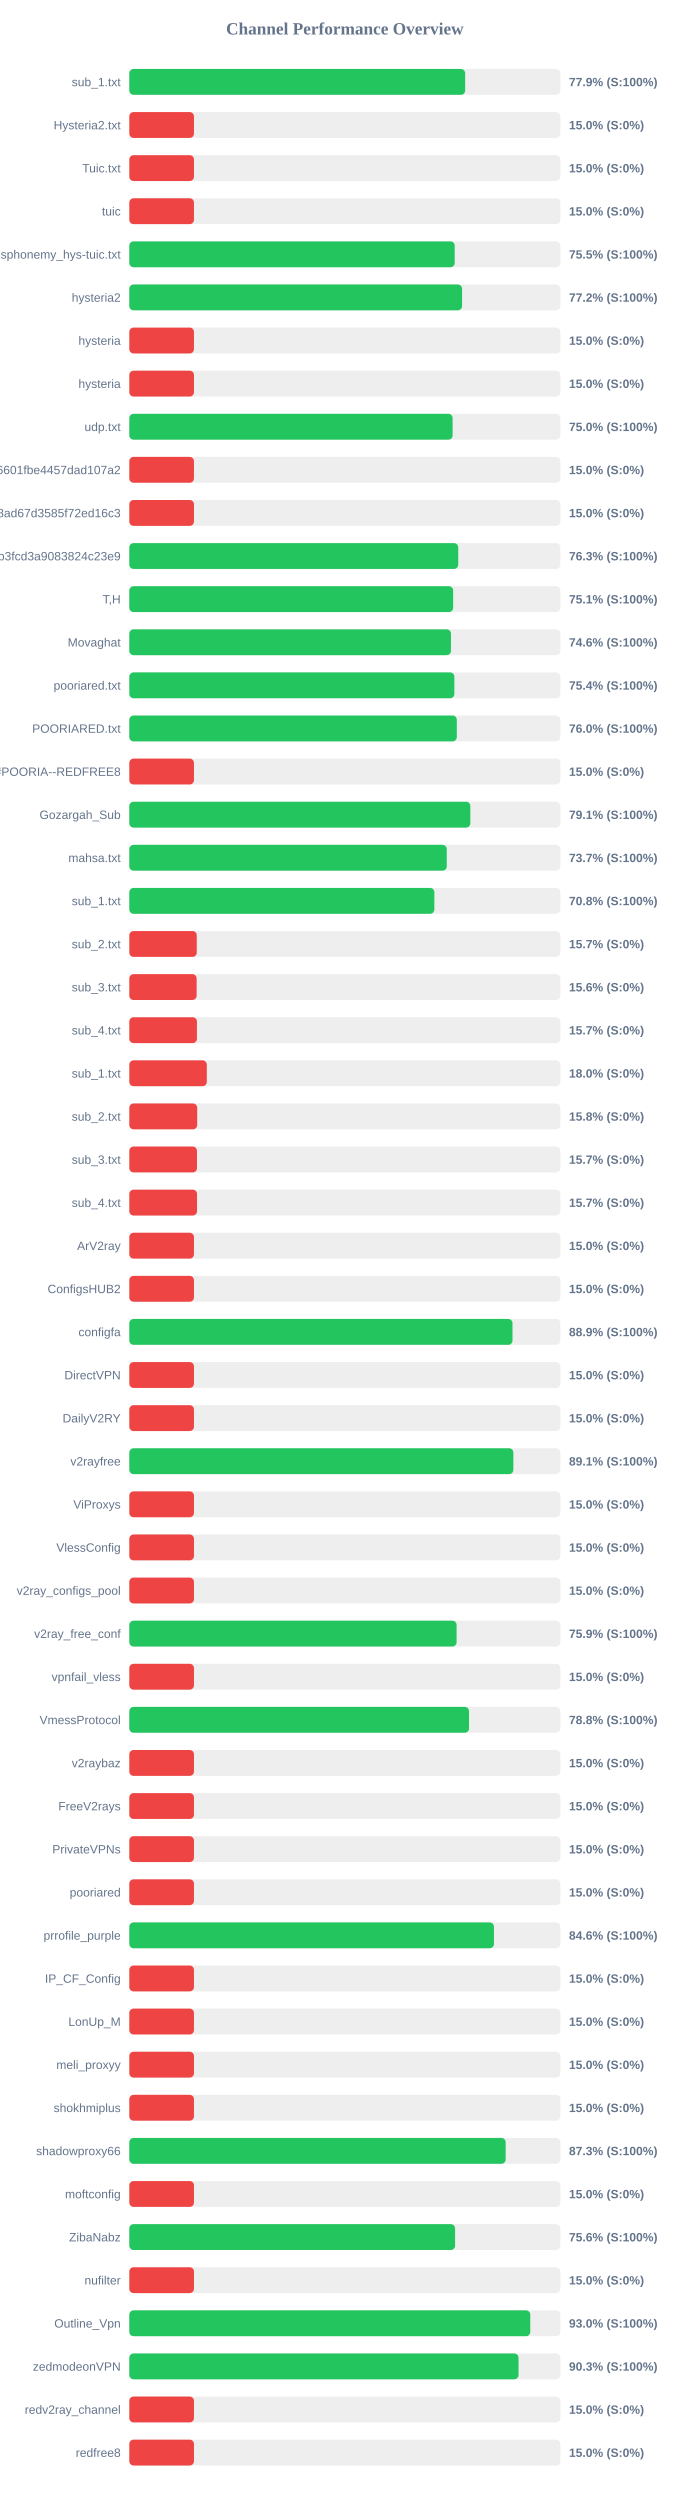
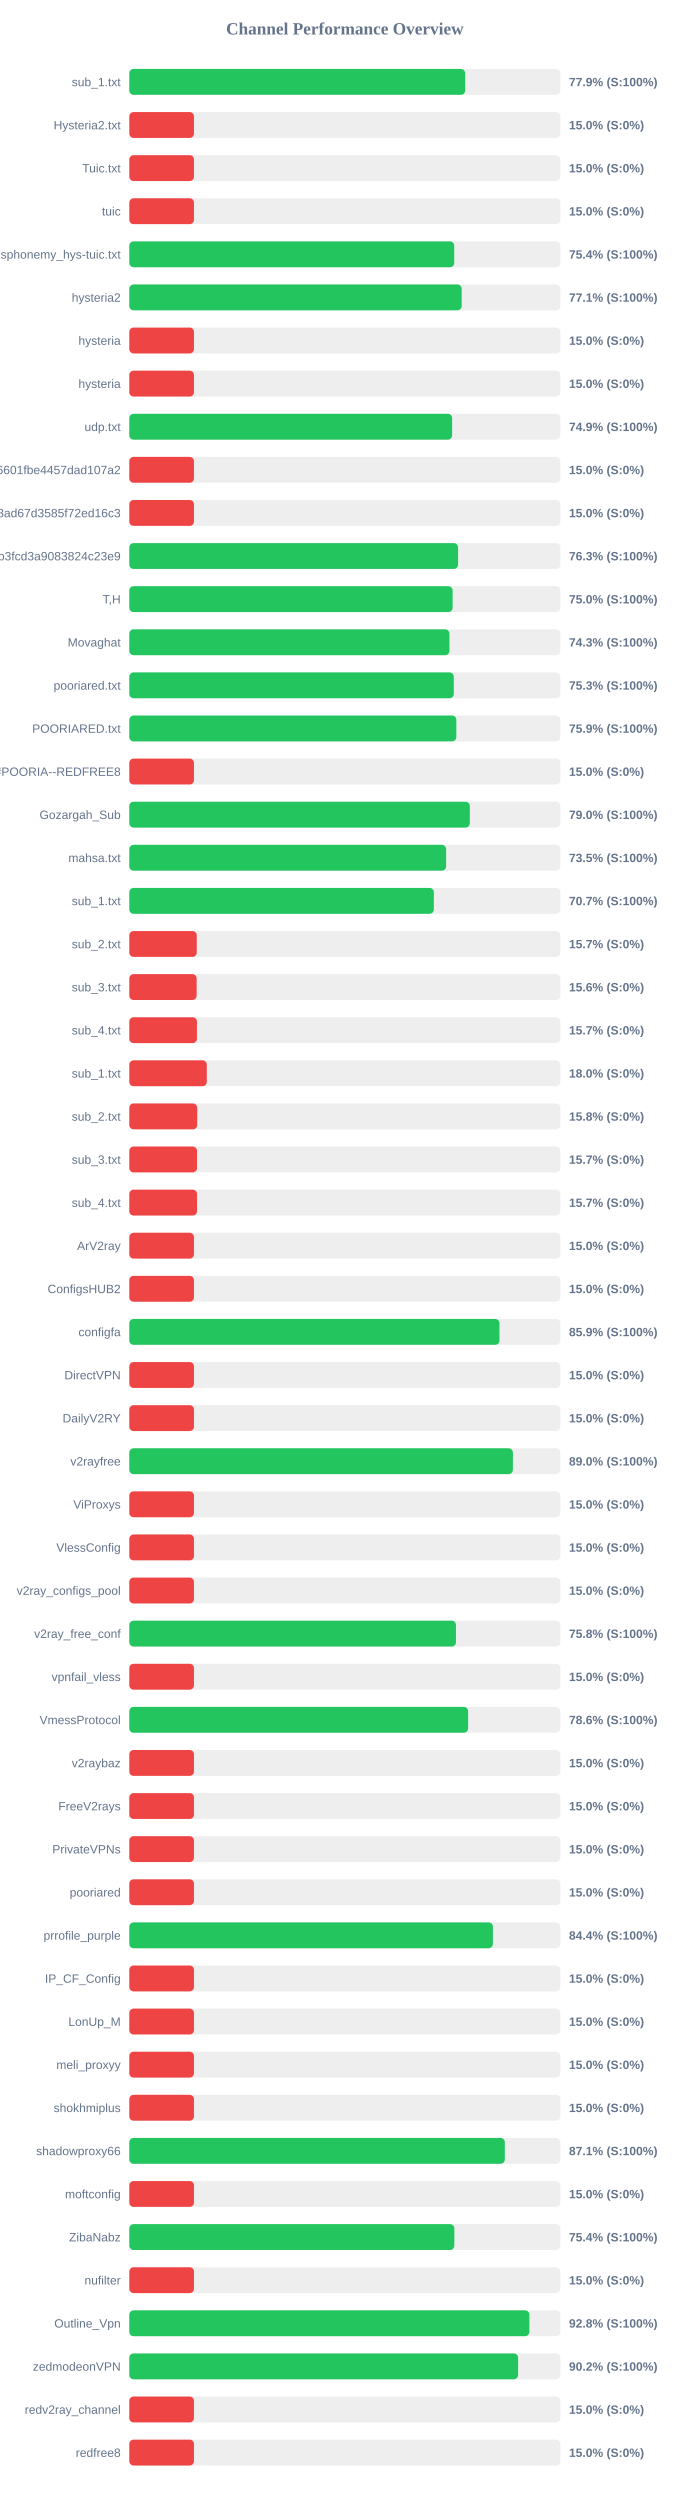
<svg xmlns="http://www.w3.org/2000/svg" width="800" height="2900" version="1.1">
  <style>
        .row { font: 14px Arial; fill: #64748b; }
        .score { font: bold 14px Arial; fill: #64748b; }
    </style>
  <text x="400" y="40" text-anchor="middle" font-size="20px" font-weight="bold" fill="#64748b">Channel Performance Overview</text>
  <rect x="150" y="80" width="500" height="30" fill="#eee" rx="5" />
-   <rect x="150" y="80" width="389.6" height="30" fill="#22c55e" rx="5" />
+   <rect x="150" y="80" width="389.65" height="30" fill="#22c55e" rx="5" />
  <text x="140" y="100" text-anchor="end" class="row">sub_1.txt</text>
  <text x="660" y="100" text-anchor="start" class="score">77.9% (S:100%)</text>
  <rect x="150" y="130" width="500" height="30" fill="#eee" rx="5" />
  <rect x="150" y="130" width="75.0" height="30" fill="#ef4444" rx="5" />
  <text x="140" y="150" text-anchor="end" class="row">Hysteria2.txt</text>
  <text x="660" y="150" text-anchor="start" class="score">15.0% (S:0%)</text>
  <rect x="150" y="180" width="500" height="30" fill="#eee" rx="5" />
  <rect x="150" y="180" width="75.0" height="30" fill="#ef4444" rx="5" />
  <text x="140" y="200" text-anchor="end" class="row">Tuic.txt</text>
  <text x="660" y="200" text-anchor="start" class="score">15.0% (S:0%)</text>
  <rect x="150" y="230" width="500" height="30" fill="#eee" rx="5" />
  <rect x="150" y="230" width="75.0" height="30" fill="#ef4444" rx="5" />
  <text x="140" y="250" text-anchor="end" class="row">tuic</text>
  <text x="660" y="250" text-anchor="start" class="score">15.0% (S:0%)</text>
  <rect x="150" y="280" width="500" height="30" fill="#eee" rx="5" />
-   <rect x="150" y="280" width="377.45" height="30" fill="#22c55e" rx="5" />
+   <rect x="150" y="280" width="376.9" height="30" fill="#22c55e" rx="5" />
  <text x="140" y="300" text-anchor="end" class="row">ndsphonemy_hys-tuic.txt</text>
-   <text x="660" y="300" text-anchor="start" class="score">75.5% (S:100%)</text>
+   <text x="660" y="300" text-anchor="start" class="score">75.4% (S:100%)</text>
  <rect x="150" y="330" width="500" height="30" fill="#eee" rx="5" />
-   <rect x="150" y="330" width="386.0" height="30" fill="#22c55e" rx="5" />
+   <rect x="150" y="330" width="385.55" height="30" fill="#22c55e" rx="5" />
  <text x="140" y="350" text-anchor="end" class="row">hysteria2</text>
-   <text x="660" y="350" text-anchor="start" class="score">77.2% (S:100%)</text>
+   <text x="660" y="350" text-anchor="start" class="score">77.1% (S:100%)</text>
  <rect x="150" y="380" width="500" height="30" fill="#eee" rx="5" />
  <rect x="150" y="380" width="75.0" height="30" fill="#ef4444" rx="5" />
  <text x="140" y="400" text-anchor="end" class="row">hysteria</text>
  <text x="660" y="400" text-anchor="start" class="score">15.0% (S:0%)</text>
  <rect x="150" y="430" width="500" height="30" fill="#eee" rx="5" />
  <rect x="150" y="430" width="75.0" height="30" fill="#ef4444" rx="5" />
  <text x="140" y="450" text-anchor="end" class="row">hysteria</text>
  <text x="660" y="450" text-anchor="start" class="score">15.0% (S:0%)</text>
  <rect x="150" y="480" width="500" height="30" fill="#eee" rx="5" />
-   <rect x="150" y="480" width="375.05" height="30" fill="#22c55e" rx="5" />
+   <rect x="150" y="480" width="374.45" height="30" fill="#22c55e" rx="5" />
  <text x="140" y="500" text-anchor="end" class="row">udp.txt</text>
-   <text x="660" y="500" text-anchor="start" class="score">75.0% (S:100%)</text>
+   <text x="660" y="500" text-anchor="start" class="score">74.9% (S:100%)</text>
  <rect x="150" y="530" width="500" height="30" fill="#eee" rx="5" />
  <rect x="150" y="530" width="75.0" height="30" fill="#ef4444" rx="5" />
  <text x="140" y="550" text-anchor="end" class="row">6ca22ad3b96aa6601fbe4457dad107a2</text>
  <text x="660" y="550" text-anchor="start" class="score">15.0% (S:0%)</text>
  <rect x="150" y="580" width="500" height="30" fill="#eee" rx="5" />
  <rect x="150" y="580" width="75.0" height="30" fill="#ef4444" rx="5" />
  <text x="140" y="600" text-anchor="end" class="row">d2ddf60933dd08ad67d3585f72ed16c3</text>
  <text x="660" y="600" text-anchor="start" class="score">15.0% (S:0%)</text>
  <rect x="150" y="630" width="500" height="30" fill="#eee" rx="5" />
-   <rect x="150" y="630" width="381.55" height="30" fill="#22c55e" rx="5" />
+   <rect x="150" y="630" width="381.35" height="30" fill="#22c55e" rx="5" />
  <text x="140" y="650" text-anchor="end" class="row">subscribe?token=8bc38a0c131e9b3fcd3a9083824c23e9</text>
  <text x="660" y="650" text-anchor="start" class="score">76.3% (S:100%)</text>
  <rect x="150" y="680" width="500" height="30" fill="#eee" rx="5" />
-   <rect x="150" y="680" width="375.65" height="30" fill="#22c55e" rx="5" />
+   <rect x="150" y="680" width="375.05" height="30" fill="#22c55e" rx="5" />
  <text x="140" y="700" text-anchor="end" class="row">T,H</text>
-   <text x="660" y="700" text-anchor="start" class="score">75.1% (S:100%)</text>
+   <text x="660" y="700" text-anchor="start" class="score">75.0% (S:100%)</text>
  <rect x="150" y="730" width="500" height="30" fill="#eee" rx="5" />
-   <rect x="150" y="730" width="373.1" height="30" fill="#22c55e" rx="5" />
+   <rect x="150" y="730" width="371.35" height="30" fill="#22c55e" rx="5" />
  <text x="140" y="750" text-anchor="end" class="row">Movaghat</text>
-   <text x="660" y="750" text-anchor="start" class="score">74.6% (S:100%)</text>
+   <text x="660" y="750" text-anchor="start" class="score">74.3% (S:100%)</text>
  <rect x="150" y="780" width="500" height="30" fill="#eee" rx="5" />
-   <rect x="150" y="780" width="377.05" height="30" fill="#22c55e" rx="5" />
+   <rect x="150" y="780" width="376.4" height="30" fill="#22c55e" rx="5" />
  <text x="140" y="800" text-anchor="end" class="row">pooriared.txt</text>
-   <text x="660" y="800" text-anchor="start" class="score">75.4% (S:100%)</text>
+   <text x="660" y="800" text-anchor="start" class="score">75.3% (S:100%)</text>
  <rect x="150" y="830" width="500" height="30" fill="#eee" rx="5" />
-   <rect x="150" y="830" width="379.9" height="30" fill="#22c55e" rx="5" />
+   <rect x="150" y="830" width="379.35" height="30" fill="#22c55e" rx="5" />
  <text x="140" y="850" text-anchor="end" class="row">POORIARED.txt</text>
-   <text x="660" y="850" text-anchor="start" class="score">76.0% (S:100%)</text>
+   <text x="660" y="850" text-anchor="start" class="score">75.9% (S:100%)</text>
  <rect x="150" y="880" width="500" height="30" fill="#eee" rx="5" />
  <rect x="150" y="880" width="75.0" height="30" fill="#ef4444" rx="5" />
  <text x="140" y="900" text-anchor="end" class="row">POORIA--REDFREE8.txt#POORIA--REDFREE8</text>
  <text x="660" y="900" text-anchor="start" class="score">15.0% (S:0%)</text>
  <rect x="150" y="930" width="500" height="30" fill="#eee" rx="5" />
-   <rect x="150" y="930" width="395.6" height="30" fill="#22c55e" rx="5" />
+   <rect x="150" y="930" width="395.0" height="30" fill="#22c55e" rx="5" />
  <text x="140" y="950" text-anchor="end" class="row">Gozargah_Sub</text>
-   <text x="660" y="950" text-anchor="start" class="score">79.1% (S:100%)</text>
+   <text x="660" y="950" text-anchor="start" class="score">79.0% (S:100%)</text>
  <rect x="150" y="980" width="500" height="30" fill="#eee" rx="5" />
-   <rect x="150" y="980" width="368.25" height="30" fill="#22c55e" rx="5" />
+   <rect x="150" y="980" width="367.5" height="30" fill="#22c55e" rx="5" />
  <text x="140" y="1000" text-anchor="end" class="row">mahsa.txt</text>
-   <text x="660" y="1000" text-anchor="start" class="score">73.7% (S:100%)</text>
+   <text x="660" y="1000" text-anchor="start" class="score">73.5% (S:100%)</text>
  <rect x="150" y="1030" width="500" height="30" fill="#eee" rx="5" />
-   <rect x="150" y="1030" width="353.85" height="30" fill="#22c55e" rx="5" />
+   <rect x="150" y="1030" width="353.25" height="30" fill="#22c55e" rx="5" />
  <text x="140" y="1050" text-anchor="end" class="row">sub_1.txt</text>
-   <text x="660" y="1050" text-anchor="start" class="score">70.8% (S:100%)</text>
+   <text x="660" y="1050" text-anchor="start" class="score">70.7% (S:100%)</text>
  <rect x="150" y="1080" width="500" height="30" fill="#eee" rx="5" />
  <rect x="150" y="1080" width="78.25" height="30" fill="#ef4444" rx="5" />
  <text x="140" y="1100" text-anchor="end" class="row">sub_2.txt</text>
  <text x="660" y="1100" text-anchor="start" class="score">15.7% (S:0%)</text>
  <rect x="150" y="1130" width="500" height="30" fill="#eee" rx="5" />
  <rect x="150" y="1130" width="78.1" height="30" fill="#ef4444" rx="5" />
  <text x="140" y="1150" text-anchor="end" class="row">sub_3.txt</text>
  <text x="660" y="1150" text-anchor="start" class="score">15.6% (S:0%)</text>
  <rect x="150" y="1180" width="500" height="30" fill="#eee" rx="5" />
  <rect x="150" y="1180" width="78.45" height="30" fill="#ef4444" rx="5" />
  <text x="140" y="1200" text-anchor="end" class="row">sub_4.txt</text>
  <text x="660" y="1200" text-anchor="start" class="score">15.7% (S:0%)</text>
  <rect x="150" y="1230" width="500" height="30" fill="#eee" rx="5" />
  <rect x="150" y="1230" width="89.9" height="30" fill="#ef4444" rx="5" />
  <text x="140" y="1250" text-anchor="end" class="row">sub_1.txt</text>
  <text x="660" y="1250" text-anchor="start" class="score">18.0% (S:0%)</text>
  <rect x="150" y="1280" width="500" height="30" fill="#eee" rx="5" />
  <rect x="150" y="1280" width="78.75" height="30" fill="#ef4444" rx="5" />
  <text x="140" y="1300" text-anchor="end" class="row">sub_2.txt</text>
  <text x="660" y="1300" text-anchor="start" class="score">15.8% (S:0%)</text>
  <rect x="150" y="1330" width="500" height="30" fill="#eee" rx="5" />
  <rect x="150" y="1330" width="78.5" height="30" fill="#ef4444" rx="5" />
  <text x="140" y="1350" text-anchor="end" class="row">sub_3.txt</text>
  <text x="660" y="1350" text-anchor="start" class="score">15.7% (S:0%)</text>
  <rect x="150" y="1380" width="500" height="30" fill="#eee" rx="5" />
  <rect x="150" y="1380" width="78.55" height="30" fill="#ef4444" rx="5" />
  <text x="140" y="1400" text-anchor="end" class="row">sub_4.txt</text>
  <text x="660" y="1400" text-anchor="start" class="score">15.7% (S:0%)</text>
  <rect x="150" y="1430" width="500" height="30" fill="#eee" rx="5" />
  <rect x="150" y="1430" width="75.0" height="30" fill="#ef4444" rx="5" />
  <text x="140" y="1450" text-anchor="end" class="row">ArV2ray</text>
  <text x="660" y="1450" text-anchor="start" class="score">15.0% (S:0%)</text>
  <rect x="150" y="1480" width="500" height="30" fill="#eee" rx="5" />
  <rect x="150" y="1480" width="75.0" height="30" fill="#ef4444" rx="5" />
  <text x="140" y="1500" text-anchor="end" class="row">ConfigsHUB2</text>
  <text x="660" y="1500" text-anchor="start" class="score">15.0% (S:0%)</text>
  <rect x="150" y="1530" width="500" height="30" fill="#eee" rx="5" />
-   <rect x="150" y="1530" width="444.5" height="30" fill="#22c55e" rx="5" />
+   <rect x="150" y="1530" width="429.4" height="30" fill="#22c55e" rx="5" />
  <text x="140" y="1550" text-anchor="end" class="row">configfa</text>
-   <text x="660" y="1550" text-anchor="start" class="score">88.9% (S:100%)</text>
+   <text x="660" y="1550" text-anchor="start" class="score">85.9% (S:100%)</text>
  <rect x="150" y="1580" width="500" height="30" fill="#eee" rx="5" />
  <rect x="150" y="1580" width="75.0" height="30" fill="#ef4444" rx="5" />
  <text x="140" y="1600" text-anchor="end" class="row">DirectVPN</text>
  <text x="660" y="1600" text-anchor="start" class="score">15.0% (S:0%)</text>
  <rect x="150" y="1630" width="500" height="30" fill="#eee" rx="5" />
  <rect x="150" y="1630" width="75.0" height="30" fill="#ef4444" rx="5" />
  <text x="140" y="1650" text-anchor="end" class="row">DailyV2RY</text>
  <text x="660" y="1650" text-anchor="start" class="score">15.0% (S:0%)</text>
  <rect x="150" y="1680" width="500" height="30" fill="#eee" rx="5" />
-   <rect x="150" y="1680" width="445.5" height="30" fill="#22c55e" rx="5" />
+   <rect x="150" y="1680" width="444.95" height="30" fill="#22c55e" rx="5" />
  <text x="140" y="1700" text-anchor="end" class="row">v2rayfree</text>
-   <text x="660" y="1700" text-anchor="start" class="score">89.1% (S:100%)</text>
+   <text x="660" y="1700" text-anchor="start" class="score">89.0% (S:100%)</text>
  <rect x="150" y="1730" width="500" height="30" fill="#eee" rx="5" />
  <rect x="150" y="1730" width="75.0" height="30" fill="#ef4444" rx="5" />
  <text x="140" y="1750" text-anchor="end" class="row">ViProxys</text>
  <text x="660" y="1750" text-anchor="start" class="score">15.0% (S:0%)</text>
  <rect x="150" y="1780" width="500" height="30" fill="#eee" rx="5" />
  <rect x="150" y="1780" width="75.0" height="30" fill="#ef4444" rx="5" />
  <text x="140" y="1800" text-anchor="end" class="row">VlessConfig</text>
  <text x="660" y="1800" text-anchor="start" class="score">15.0% (S:0%)</text>
  <rect x="150" y="1830" width="500" height="30" fill="#eee" rx="5" />
  <rect x="150" y="1830" width="75.0" height="30" fill="#ef4444" rx="5" />
  <text x="140" y="1850" text-anchor="end" class="row">v2ray_configs_pool</text>
  <text x="660" y="1850" text-anchor="start" class="score">15.0% (S:0%)</text>
  <rect x="150" y="1880" width="500" height="30" fill="#eee" rx="5" />
-   <rect x="150" y="1880" width="379.65" height="30" fill="#22c55e" rx="5" />
+   <rect x="150" y="1880" width="378.9" height="30" fill="#22c55e" rx="5" />
  <text x="140" y="1900" text-anchor="end" class="row">v2ray_free_conf</text>
-   <text x="660" y="1900" text-anchor="start" class="score">75.9% (S:100%)</text>
+   <text x="660" y="1900" text-anchor="start" class="score">75.8% (S:100%)</text>
  <rect x="150" y="1930" width="500" height="30" fill="#eee" rx="5" />
  <rect x="150" y="1930" width="75.0" height="30" fill="#ef4444" rx="5" />
  <text x="140" y="1950" text-anchor="end" class="row">vpnfail_vless</text>
  <text x="660" y="1950" text-anchor="start" class="score">15.0% (S:0%)</text>
  <rect x="150" y="1980" width="500" height="30" fill="#eee" rx="5" />
-   <rect x="150" y="1980" width="394.05" height="30" fill="#22c55e" rx="5" />
+   <rect x="150" y="1980" width="393.0" height="30" fill="#22c55e" rx="5" />
  <text x="140" y="2000" text-anchor="end" class="row">VmessProtocol</text>
-   <text x="660" y="2000" text-anchor="start" class="score">78.8% (S:100%)</text>
+   <text x="660" y="2000" text-anchor="start" class="score">78.6% (S:100%)</text>
  <rect x="150" y="2030" width="500" height="30" fill="#eee" rx="5" />
  <rect x="150" y="2030" width="75.0" height="30" fill="#ef4444" rx="5" />
  <text x="140" y="2050" text-anchor="end" class="row">v2raybaz</text>
  <text x="660" y="2050" text-anchor="start" class="score">15.0% (S:0%)</text>
  <rect x="150" y="2080" width="500" height="30" fill="#eee" rx="5" />
  <rect x="150" y="2080" width="75.0" height="30" fill="#ef4444" rx="5" />
  <text x="140" y="2100" text-anchor="end" class="row">FreeV2rays</text>
  <text x="660" y="2100" text-anchor="start" class="score">15.0% (S:0%)</text>
  <rect x="150" y="2130" width="500" height="30" fill="#eee" rx="5" />
  <rect x="150" y="2130" width="75.0" height="30" fill="#ef4444" rx="5" />
  <text x="140" y="2150" text-anchor="end" class="row">PrivateVPNs</text>
  <text x="660" y="2150" text-anchor="start" class="score">15.0% (S:0%)</text>
  <rect x="150" y="2180" width="500" height="30" fill="#eee" rx="5" />
  <rect x="150" y="2180" width="75.0" height="30" fill="#ef4444" rx="5" />
  <text x="140" y="2200" text-anchor="end" class="row">pooriared</text>
  <text x="660" y="2200" text-anchor="start" class="score">15.0% (S:0%)</text>
  <rect x="150" y="2230" width="500" height="30" fill="#eee" rx="5" />
-   <rect x="150" y="2230" width="423.0" height="30" fill="#22c55e" rx="5" />
+   <rect x="150" y="2230" width="421.8" height="30" fill="#22c55e" rx="5" />
  <text x="140" y="2250" text-anchor="end" class="row">prrofile_purple</text>
-   <text x="660" y="2250" text-anchor="start" class="score">84.6% (S:100%)</text>
+   <text x="660" y="2250" text-anchor="start" class="score">84.4% (S:100%)</text>
  <rect x="150" y="2280" width="500" height="30" fill="#eee" rx="5" />
  <rect x="150" y="2280" width="75.0" height="30" fill="#ef4444" rx="5" />
  <text x="140" y="2300" text-anchor="end" class="row">IP_CF_Config</text>
  <text x="660" y="2300" text-anchor="start" class="score">15.0% (S:0%)</text>
  <rect x="150" y="2330" width="500" height="30" fill="#eee" rx="5" />
  <rect x="150" y="2330" width="75.0" height="30" fill="#ef4444" rx="5" />
  <text x="140" y="2350" text-anchor="end" class="row">LonUp_M</text>
  <text x="660" y="2350" text-anchor="start" class="score">15.0% (S:0%)</text>
  <rect x="150" y="2380" width="500" height="30" fill="#eee" rx="5" />
  <rect x="150" y="2380" width="75.0" height="30" fill="#ef4444" rx="5" />
  <text x="140" y="2400" text-anchor="end" class="row">meli_proxyy</text>
  <text x="660" y="2400" text-anchor="start" class="score">15.0% (S:0%)</text>
  <rect x="150" y="2430" width="500" height="30" fill="#eee" rx="5" />
  <rect x="150" y="2430" width="75.0" height="30" fill="#ef4444" rx="5" />
  <text x="140" y="2450" text-anchor="end" class="row">shokhmiplus</text>
  <text x="660" y="2450" text-anchor="start" class="score">15.0% (S:0%)</text>
  <rect x="150" y="2480" width="500" height="30" fill="#eee" rx="5" />
-   <rect x="150" y="2480" width="436.55" height="30" fill="#22c55e" rx="5" />
+   <rect x="150" y="2480" width="435.6" height="30" fill="#22c55e" rx="5" />
  <text x="140" y="2500" text-anchor="end" class="row">shadowproxy66</text>
-   <text x="660" y="2500" text-anchor="start" class="score">87.3% (S:100%)</text>
+   <text x="660" y="2500" text-anchor="start" class="score">87.1% (S:100%)</text>
  <rect x="150" y="2530" width="500" height="30" fill="#eee" rx="5" />
  <rect x="150" y="2530" width="75.0" height="30" fill="#ef4444" rx="5" />
  <text x="140" y="2550" text-anchor="end" class="row">moftconfig</text>
  <text x="660" y="2550" text-anchor="start" class="score">15.0% (S:0%)</text>
  <rect x="150" y="2580" width="500" height="30" fill="#eee" rx="5" />
-   <rect x="150" y="2580" width="377.9" height="30" fill="#22c55e" rx="5" />
+   <rect x="150" y="2580" width="377.05" height="30" fill="#22c55e" rx="5" />
  <text x="140" y="2600" text-anchor="end" class="row">ZibaNabz</text>
-   <text x="660" y="2600" text-anchor="start" class="score">75.6% (S:100%)</text>
+   <text x="660" y="2600" text-anchor="start" class="score">75.4% (S:100%)</text>
  <rect x="150" y="2630" width="500" height="30" fill="#eee" rx="5" />
  <rect x="150" y="2630" width="75.0" height="30" fill="#ef4444" rx="5" />
  <text x="140" y="2650" text-anchor="end" class="row">nufilter</text>
  <text x="660" y="2650" text-anchor="start" class="score">15.0% (S:0%)</text>
  <rect x="150" y="2680" width="500" height="30" fill="#eee" rx="5" />
-   <rect x="150" y="2680" width="465.1" height="30" fill="#22c55e" rx="5" />
+   <rect x="150" y="2680" width="464.1" height="30" fill="#22c55e" rx="5" />
  <text x="140" y="2700" text-anchor="end" class="row">Outline_Vpn</text>
-   <text x="660" y="2700" text-anchor="start" class="score">93.0% (S:100%)</text>
+   <text x="660" y="2700" text-anchor="start" class="score">92.8% (S:100%)</text>
  <rect x="150" y="2730" width="500" height="30" fill="#eee" rx="5" />
-   <rect x="150" y="2730" width="451.5" height="30" fill="#22c55e" rx="5" />
+   <rect x="150" y="2730" width="451.0" height="30" fill="#22c55e" rx="5" />
  <text x="140" y="2750" text-anchor="end" class="row">zedmodeonVPN</text>
-   <text x="660" y="2750" text-anchor="start" class="score">90.3% (S:100%)</text>
+   <text x="660" y="2750" text-anchor="start" class="score">90.2% (S:100%)</text>
  <rect x="150" y="2780" width="500" height="30" fill="#eee" rx="5" />
  <rect x="150" y="2780" width="75.0" height="30" fill="#ef4444" rx="5" />
  <text x="140" y="2800" text-anchor="end" class="row">redv2ray_channel</text>
  <text x="660" y="2800" text-anchor="start" class="score">15.0% (S:0%)</text>
  <rect x="150" y="2830" width="500" height="30" fill="#eee" rx="5" />
  <rect x="150" y="2830" width="75.0" height="30" fill="#ef4444" rx="5" />
  <text x="140" y="2850" text-anchor="end" class="row">redfree8</text>
  <text x="660" y="2850" text-anchor="start" class="score">15.0% (S:0%)</text>
</svg>
